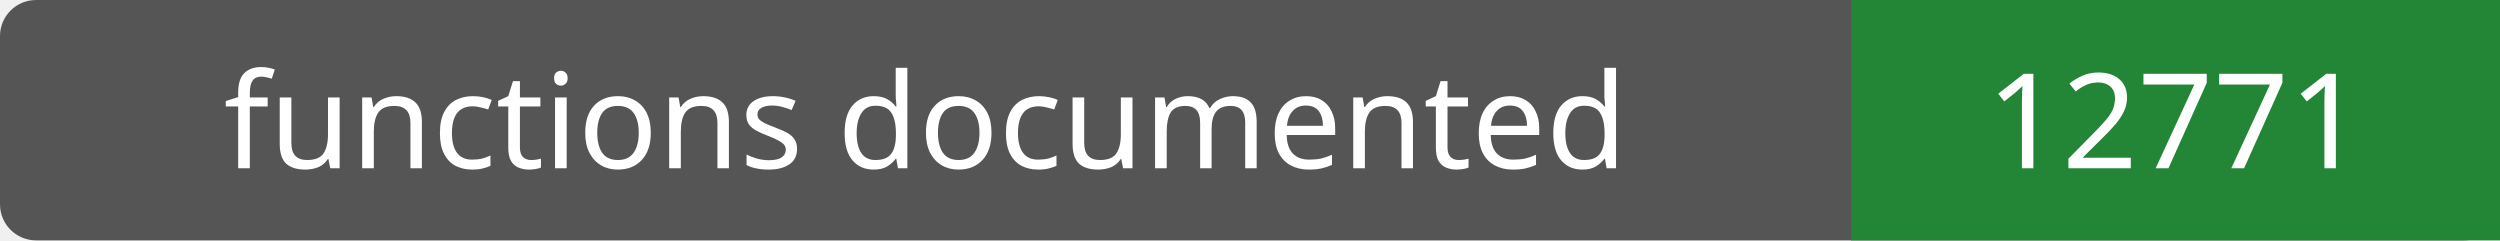
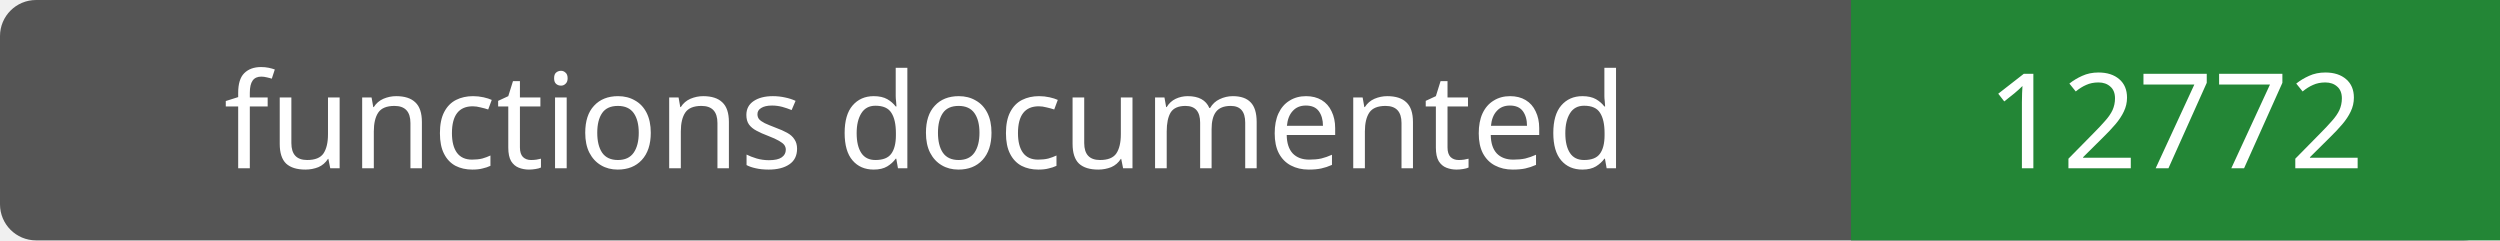
- <svg xmlns="http://www.w3.org/2000/svg" width="208" height="20" role="img" aria-label="functions documented: 12771">
+ <svg xmlns="http://www.w3.org/2000/svg" width="208" height="20" role="img" aria-label="functions documented: 12772">
  <rect width="208" height="20" rx="3" fill="#555" />
  <path fill="#238636" d="M154 0h54v20H154z" />
  <g fill="#fff" text-anchor="middle" font-family="Verdana,sans-serif" font-size="11">
    <text x="77.0" y="14">functions documented</text>
-     <text x="181.0" y="14">12771</text>
+     <text x="181.0" y="14">12772</text>
  </g>
</svg>
